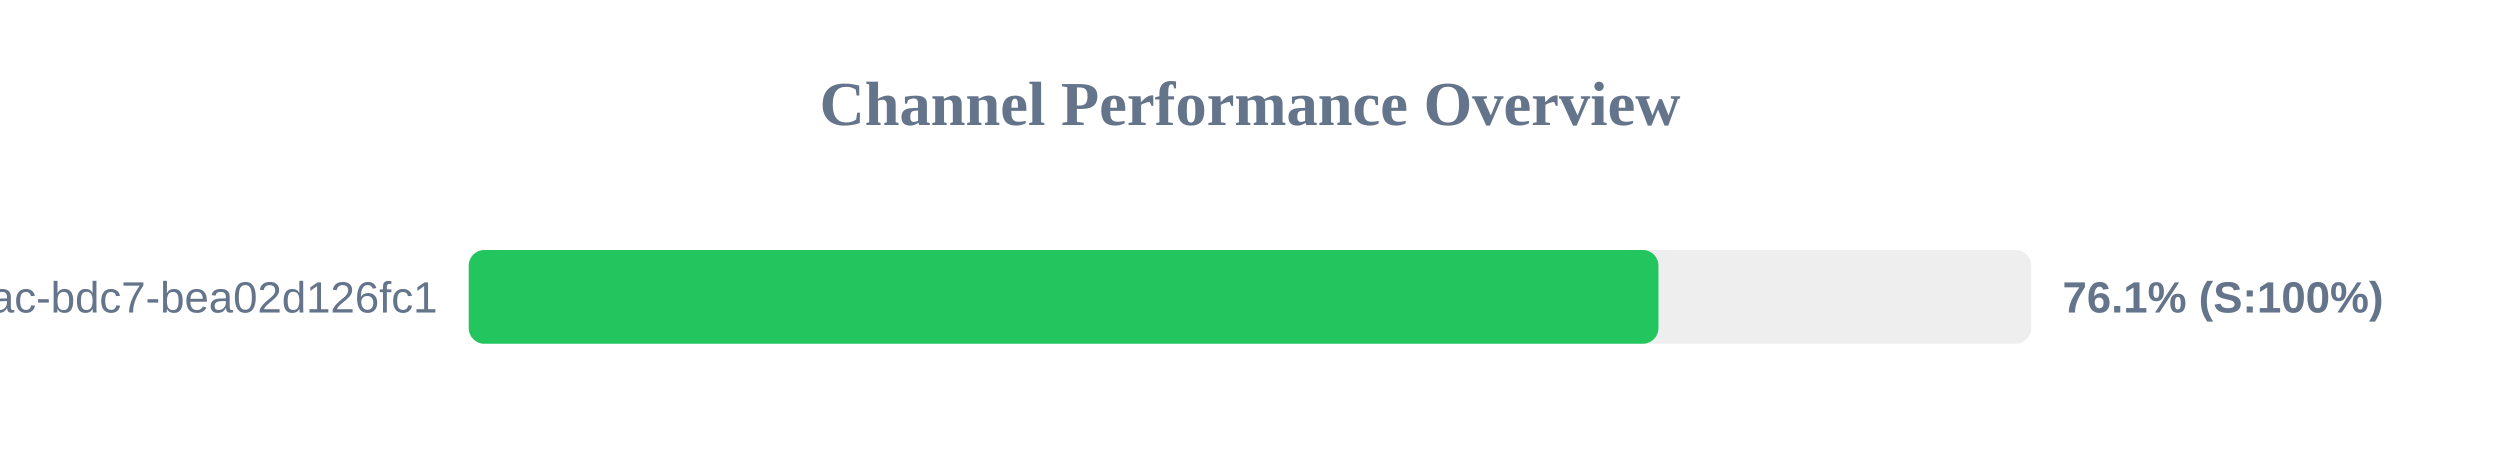
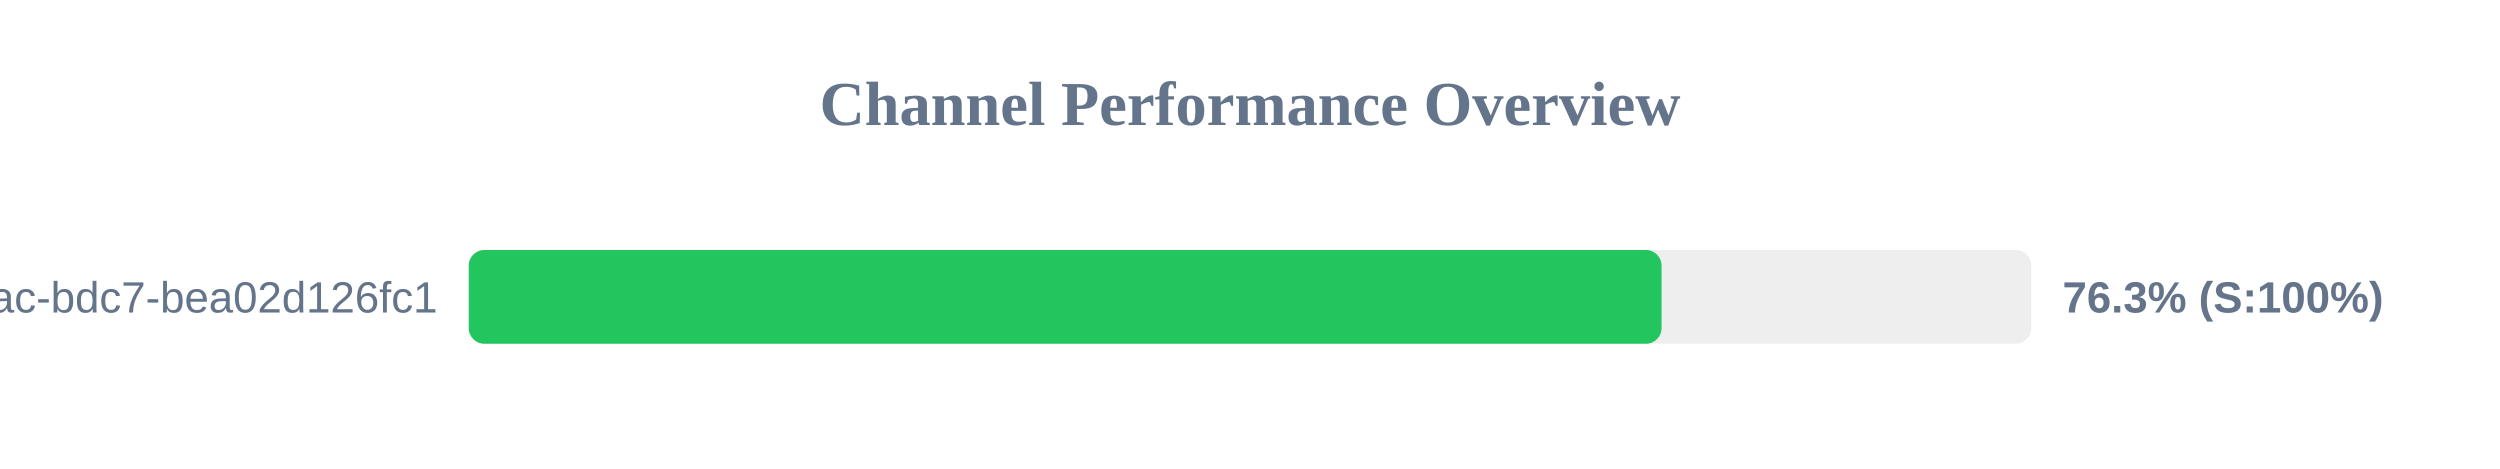
<svg xmlns="http://www.w3.org/2000/svg" width="800" height="150" version="1.1">
  <style>
        .row { font: 14px Arial; fill: #64748b; }
        .score { font: bold 14px Arial; fill: #64748b; }
    </style>
  <text x="400" y="40" text-anchor="middle" font-size="20px" font-weight="bold" fill="#64748b">Channel Performance Overview</text>
  <rect x="150" y="80" width="500" height="30" fill="#eee" rx="5" />
-   <rect x="150" y="80" width="380.7" height="30" fill="#22c55e" rx="5" />
+   <rect x="150" y="80" width="381.7" height="30" fill="#22c55e" rx="5" />
  <text x="140" y="100" text-anchor="end" class="row">?uuid=e31ad3e6-e341-42ac-bdc7-bea02d126fc1</text>
-   <text x="660" y="100" text-anchor="start" class="score">76.1% (S:100%)</text>
+   <text x="660" y="100" text-anchor="start" class="score">76.3% (S:100%)</text>
</svg>
